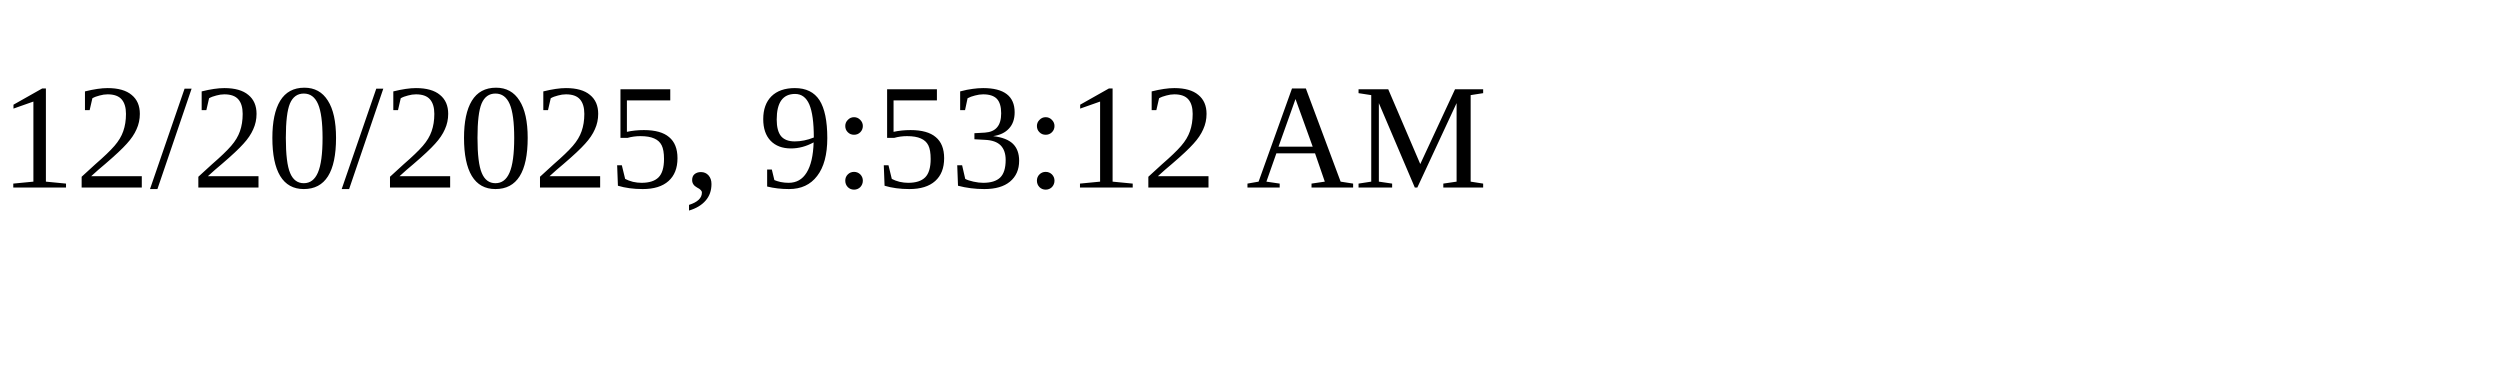
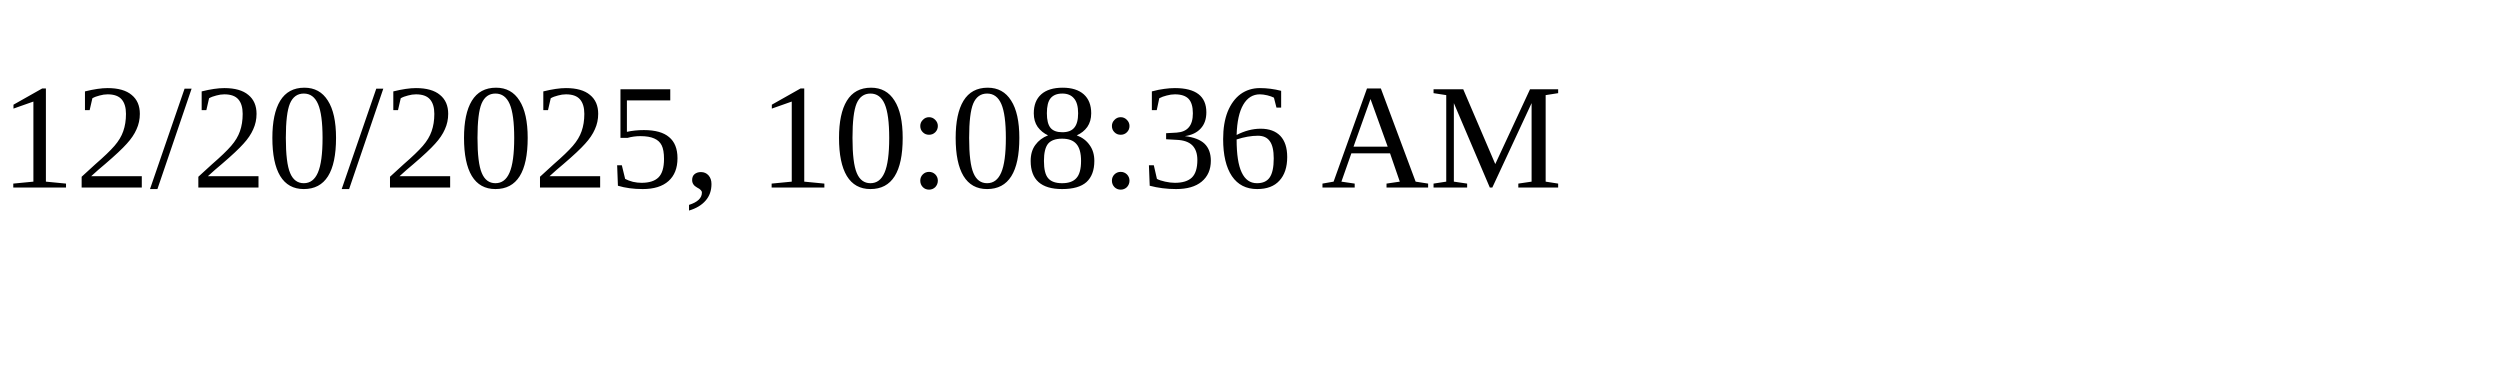
<svg xmlns="http://www.w3.org/2000/svg" height="30" width="200">
-   <text x="0" y="15">12/20/2025, 9:53:12 AM</text>
+   <text x="0" y="15">12/20/2025, 10:08:36 AM</text>
</svg>
